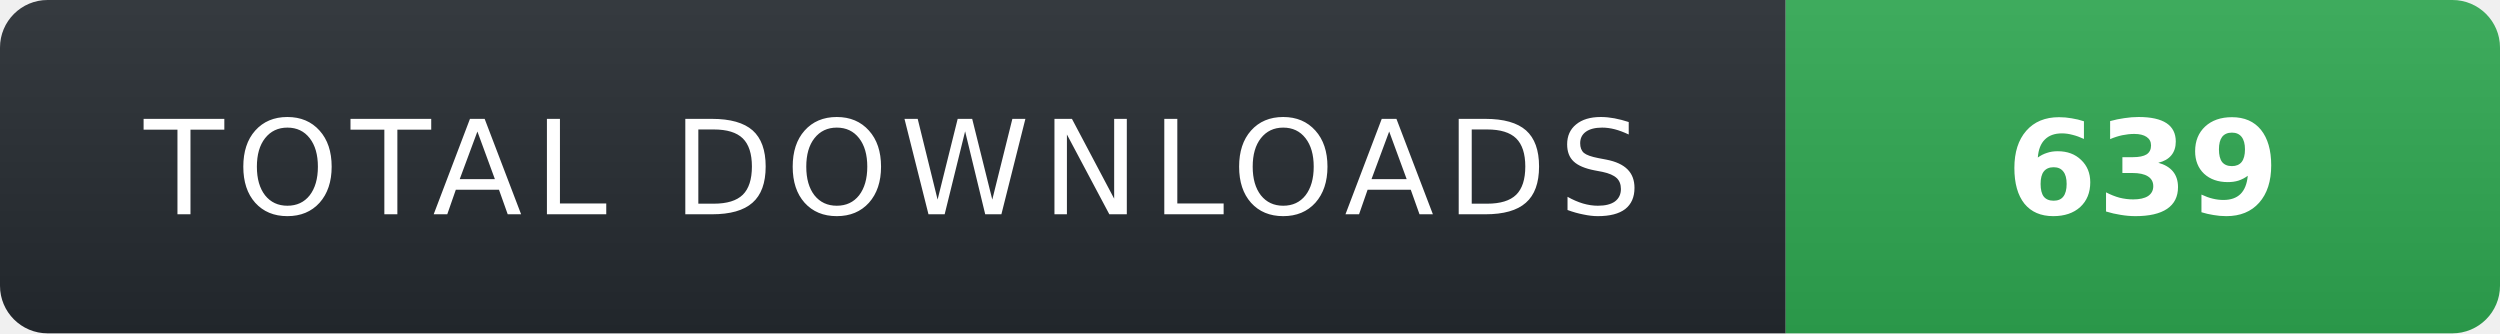
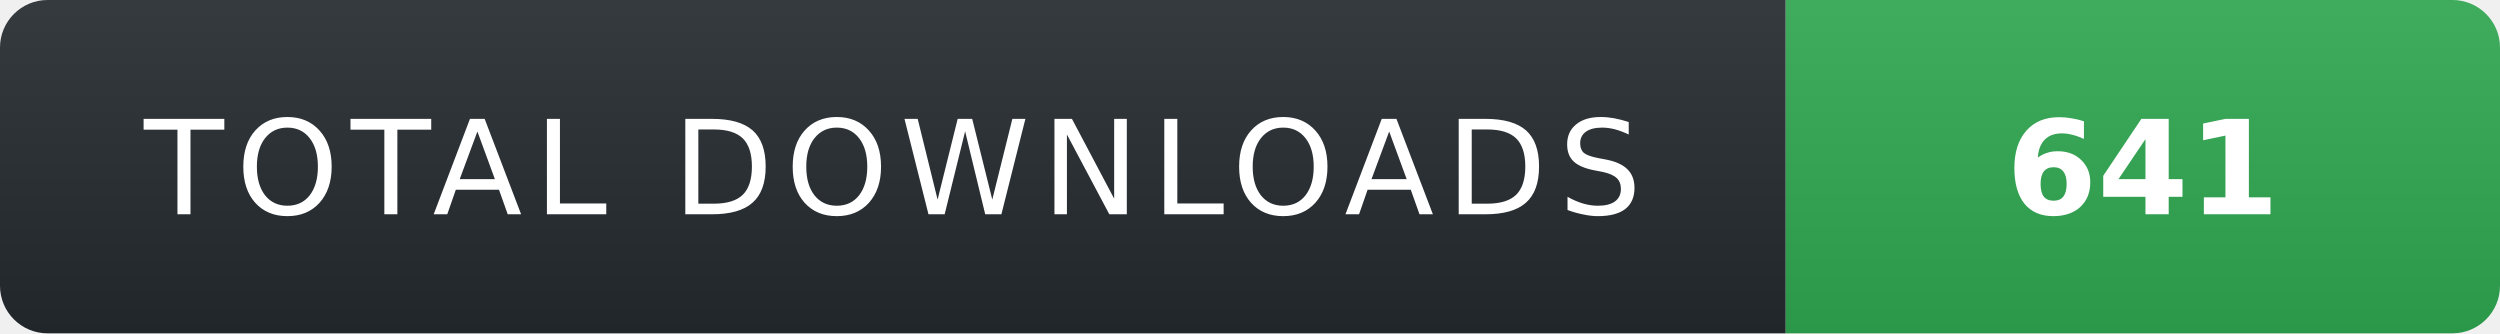
- <svg xmlns="http://www.w3.org/2000/svg" width="210" height="28" role="img" aria-label="TOTAL DOWNLOADS: 639">
+ <svg xmlns="http://www.w3.org/2000/svg" width="210" height="28" role="img" aria-label="TOTAL DOWNLOADS: 641">
  <linearGradient id="s" x2="0" y2="100%">
    <stop offset="0" stop-color="#fff" stop-opacity=".08" />
    <stop offset="1" stop-color="#000" stop-opacity=".08" />
  </linearGradient>
  <clipPath id="r">
    <rect width="210" height="28" rx="4" fill="#fff" />
  </clipPath>
  <g clip-path="url(#r)">
    <rect width="150" height="28" fill="#24292f" />
    <rect x="150" width="60" height="28" fill="#2ea44f" />
    <rect width="210" height="28" fill="url(#s)" />
  </g>
  <g fill="#fff" text-anchor="middle" font-family="Verdana,Geneva,DejaVu Sans,sans-serif" text-rendering="geometricPrecision" font-size="11">
    <text x="75" y="18" fill="#fff" letter-spacing="1">TOTAL DOWNLOADS</text>
-     <text x="180" y="18" fill="#fff" font-weight="700">639</text>
+     <text x="180" y="18" fill="#fff" font-weight="700">641</text>
  </g>
</svg>
